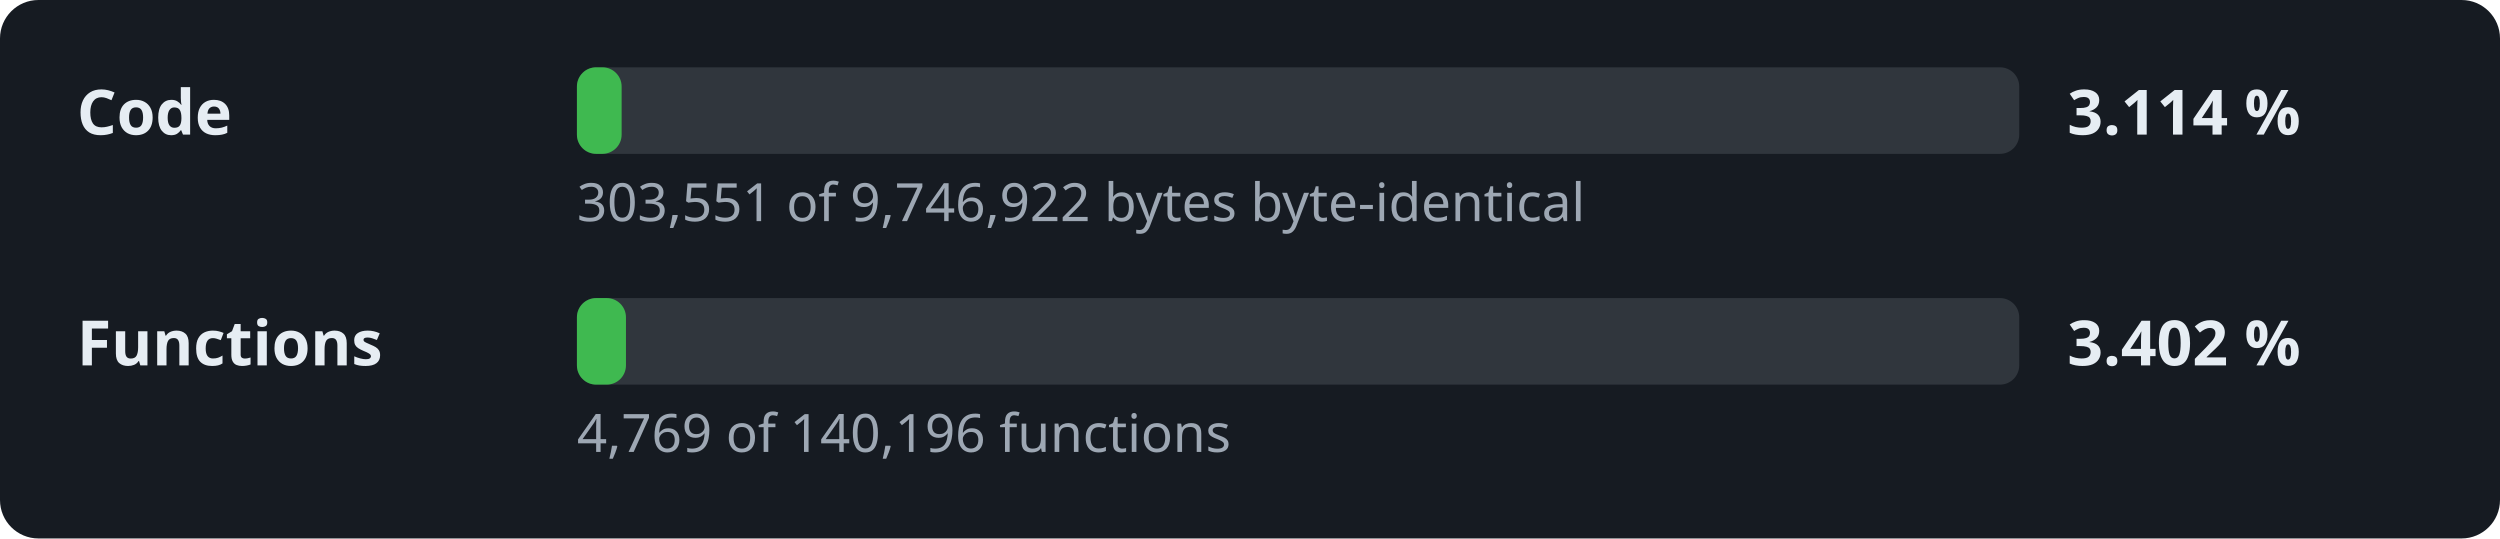
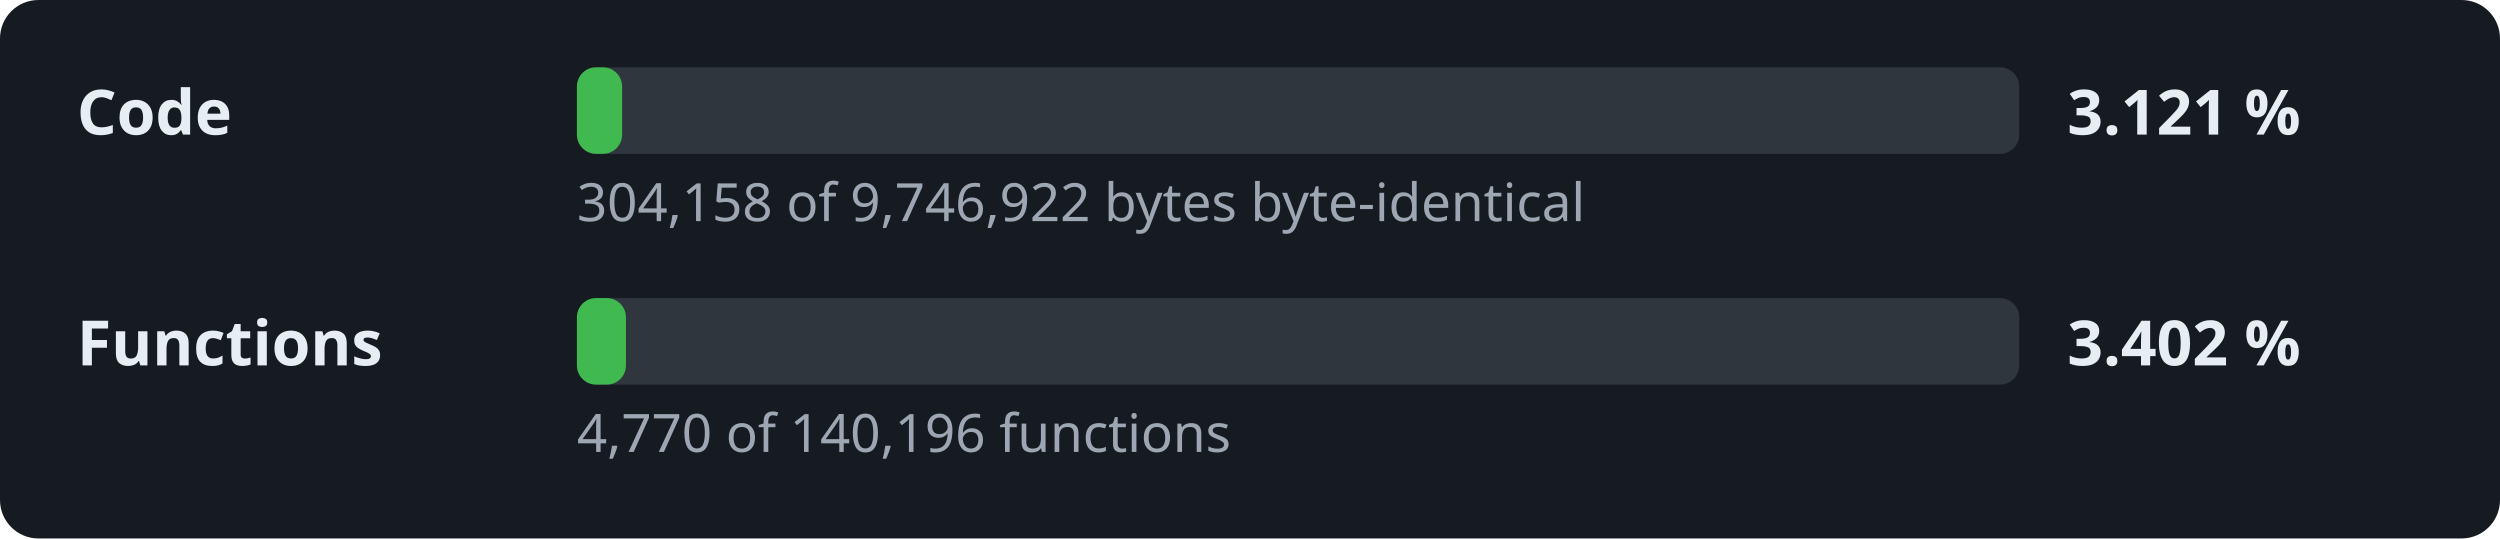
- <svg xmlns="http://www.w3.org/2000/svg" width="520" height="112" viewBox="0 0 520 112" role="img" aria-label="Decompilation progress: 3.114 % of the code">
+ <svg xmlns="http://www.w3.org/2000/svg" width="520" height="112" viewBox="0 0 520 112" role="img" aria-label="Decompilation progress: 3.121 % of the code">
  <style>.l,.v{font:600 13px sans-serif;fill:#e6edf3}.d{font:11px sans-serif;fill:#9da7b3}.t{fill:#30363d}.f{fill:#3fb950}</style>
  <rect width="520" height="112" rx="8" fill="#161b22" />
  <text x="16" y="28" class="l">Code</text>
  <rect x="120" y="14" width="300" height="18" rx="4" class="t" />
-   <rect x="120" y="14" width="9.3" height="18" rx="4" class="f" />
-   <text x="430" y="28" class="v">3.114 %</text>
-   <text x="120" y="46" class="d">303,551 of 9,746,922 bytes byte-identical</text>
+   <rect x="120" y="14" width="9.4" height="18" rx="4" class="f" />
+   <text x="430" y="28" class="v">3.121 %</text>
+   <text x="120" y="46" class="d">304,158 of 9,746,922 bytes byte-identical</text>
  <text x="16" y="76" class="l">Functions</text>
  <rect x="120" y="62" width="300" height="18" rx="4" class="t" />
  <rect x="120" y="62" width="10.2" height="18" rx="4" class="f" />
  <text x="430" y="76" class="v">3.402 %</text>
-   <text x="120" y="94" class="d">4,769 of 140,196 functions</text>
+   <text x="120" y="94" class="d">4,770 of 140,196 functions</text>
</svg>
